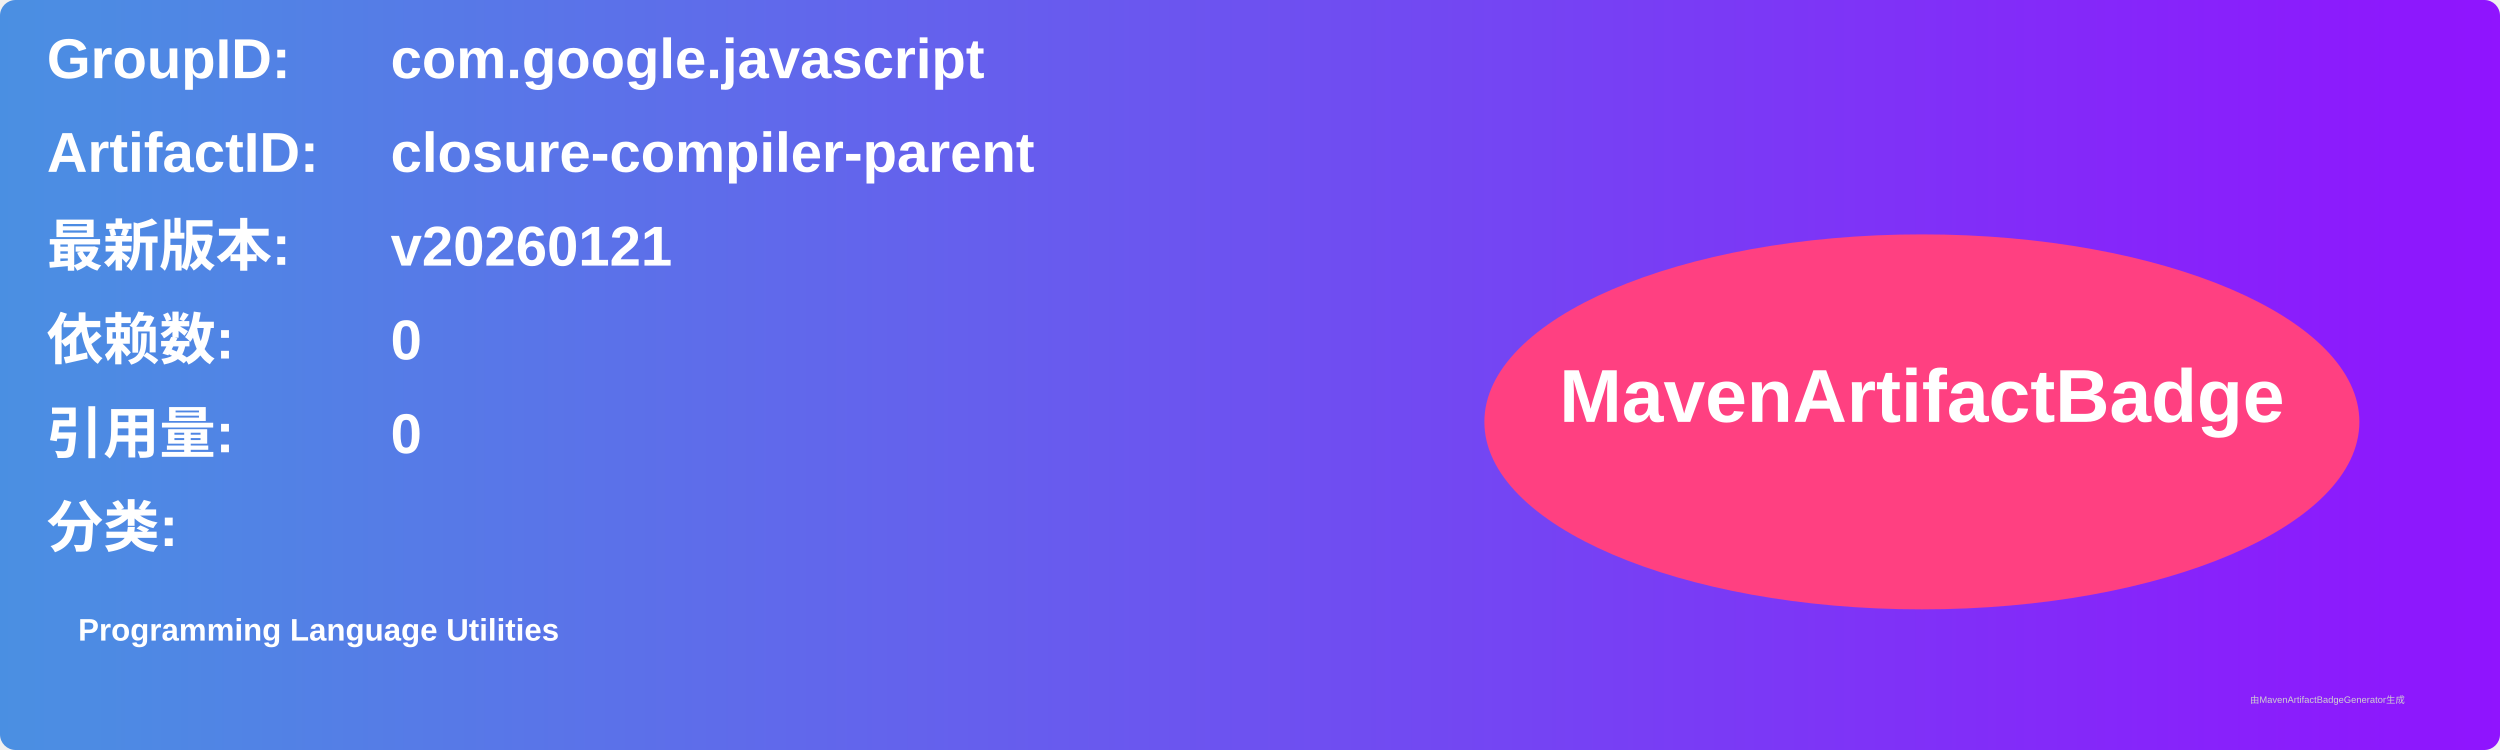
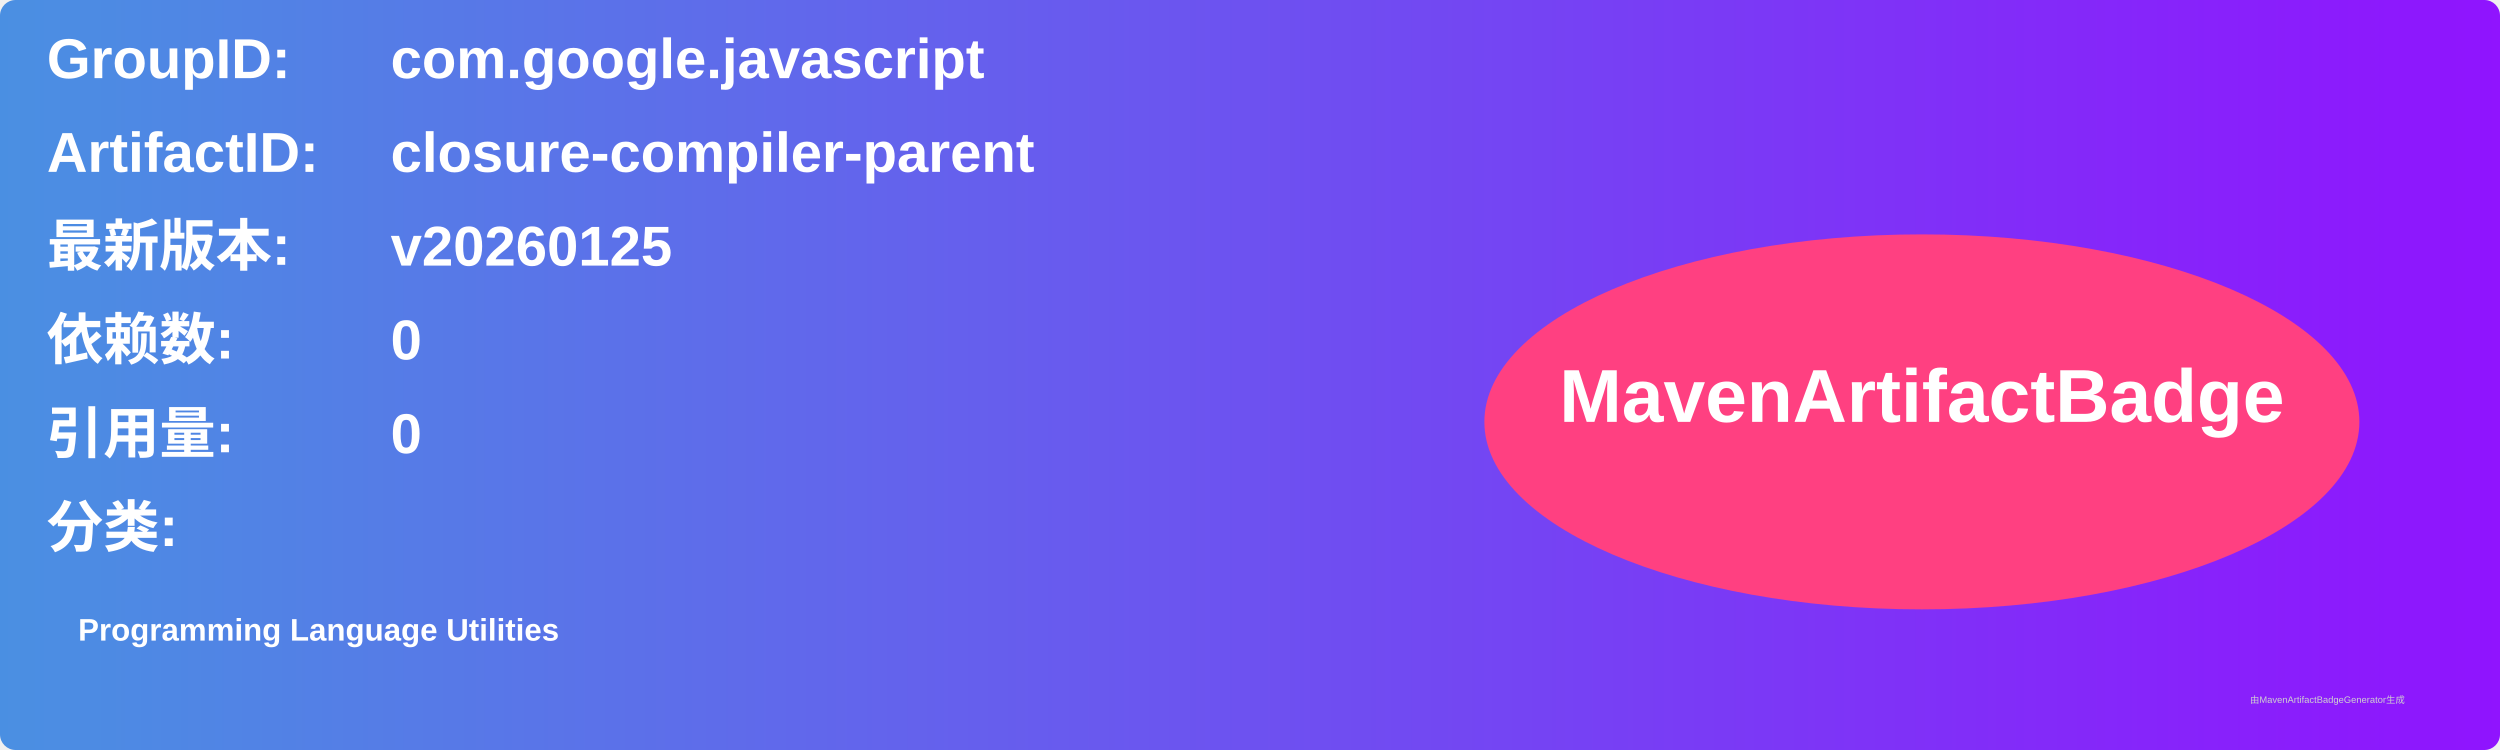
<svg xmlns="http://www.w3.org/2000/svg" width="800" height="240" viewBox="0 0 800 240">
  <linearGradient id="grad" x1="0%" y1="0%" x2="100%" y2="0%">
    <stop offset="0%" stop-color="#4a90e2" />
    <stop offset="100%" stop-color="#9013fe" />
  </linearGradient>
  <rect width="100%" height="100%" rx="5" ry="5" fill="url(#grad)" />
  <g transform="translate(15, 15)">
    <text x="0" y="10" font-family="Arial" font-size="18" fill="white" font-weight="bold" width="260">GroupID:</text>
    <text x="110" y="10" font-family="Arial" font-size="18" fill="white" font-weight="bold" width="460">com.google.javascript</text>
    <text x="0" y="40" font-family="Arial" font-size="18" fill="white" font-weight="bold" width="260">ArtifactID:</text>
    <text x="110" y="40" font-family="Arial" font-size="18" fill="white" font-weight="bold" width="460">closure-compiler-parent</text>
    <text x="0" y="70" font-family="Arial" font-size="18" fill="white" font-weight="bold">最新版本:</text>
    <text x="110" y="70" font-family="Arial" font-size="18" fill="white" font-weight="bold">
-       <tspan font-weight="bold">v20260121</tspan>
+       <tspan font-weight="bold">v20260125</tspan>
    </text>
    <text x="0" y="100" font-family="Arial" font-size="18" fill="white" font-weight="bold">依赖数: </text>
    <text x="110" y="100" font-family="Arial" font-size="18" fill="white">
      <tspan font-weight="bold">0</tspan>
    </text>
    <text x="0" y="130" font-family="Arial" font-size="18" fill="white" font-weight="bold">引用量: </text>
    <text x="110" y="130" font-family="Arial" font-size="18" fill="white">
      <tspan font-weight="bold">0</tspan>
    </text>
    <text x="0" y="160" font-family="Arial" font-size="18" fill="white" font-weight="bold">分类:</text>
    <text x="10" y="190" font-family="Arial" font-size="10" fill="white">
      <tspan font-weight="bold">Programming Language Utilities</tspan>
    </text>
    <ellipse cx="600" cy="120" rx="140" ry="60" fill="#ff4081" />
    <text x="600" y="120" text-anchor="middle" font-family="Arial" font-size="24" fill="white" font-weight="bold">MavenArtifactBadge</text>
  </g>
  <text x="720" y="225" font-family="Arial" font-size="3" fill="#d0d0d0">由MavenArtifactBadgeGenerator生成</text>
</svg>
